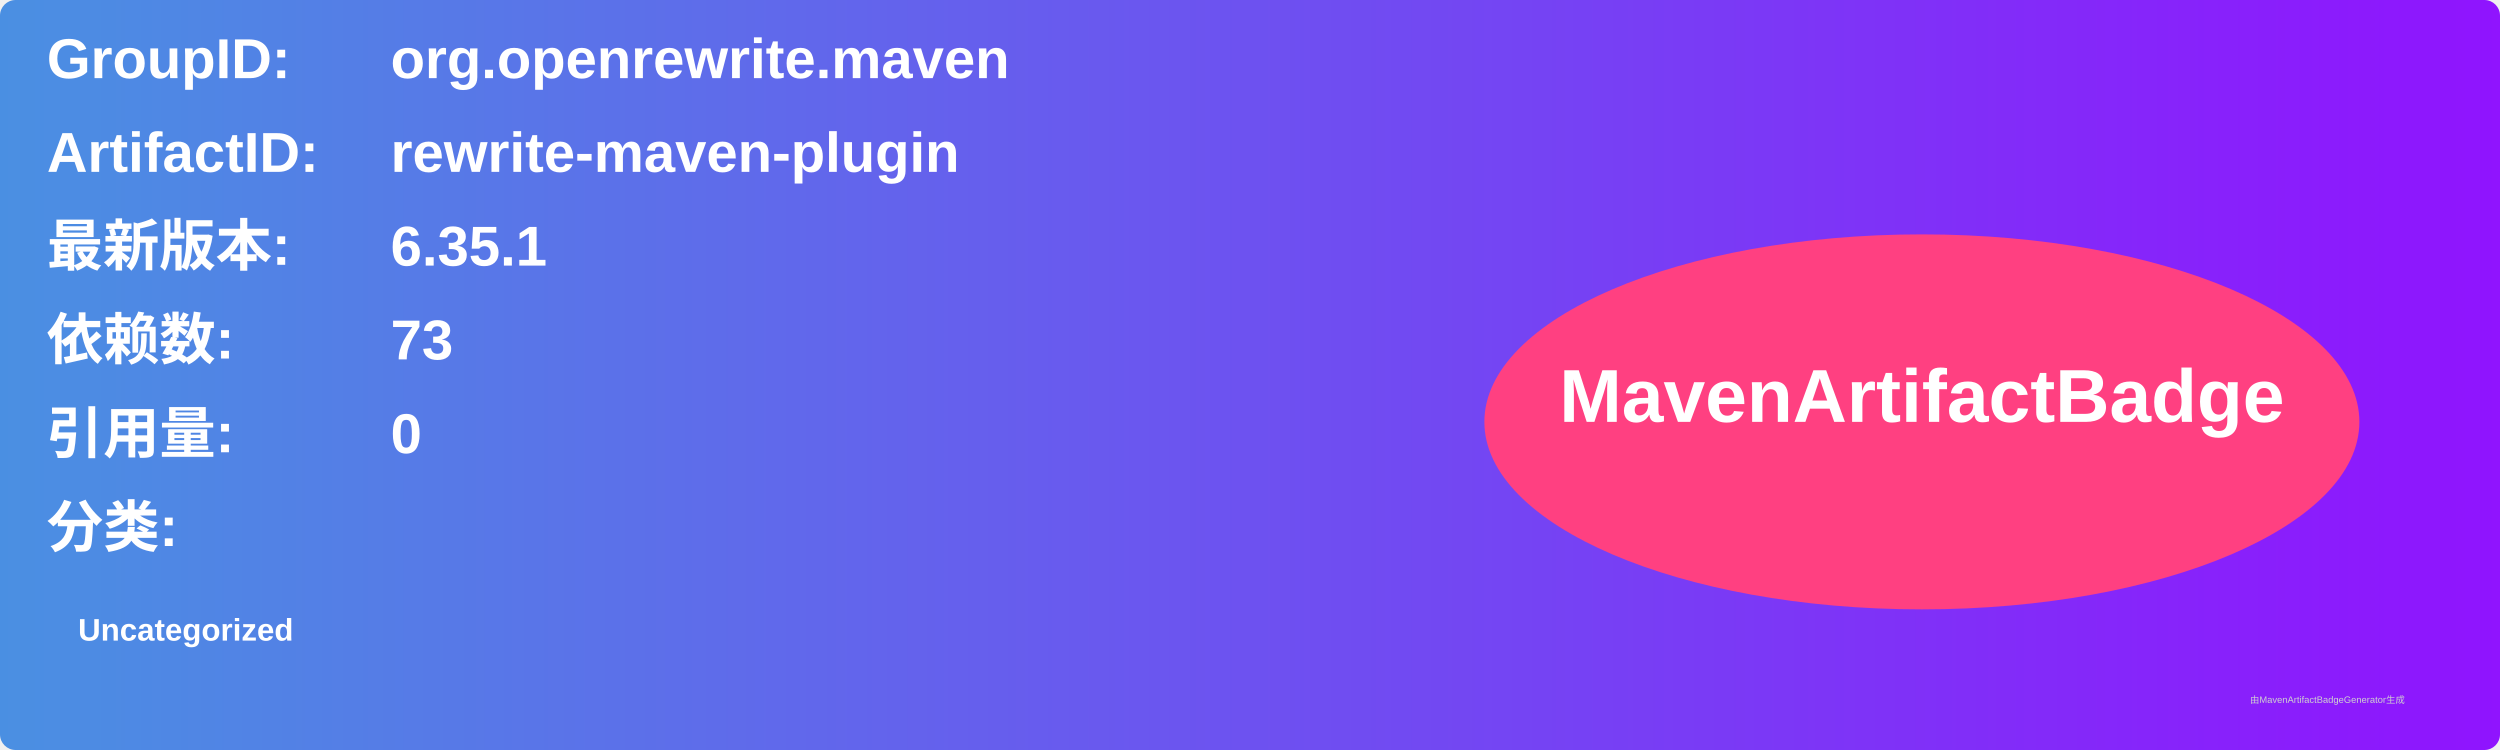
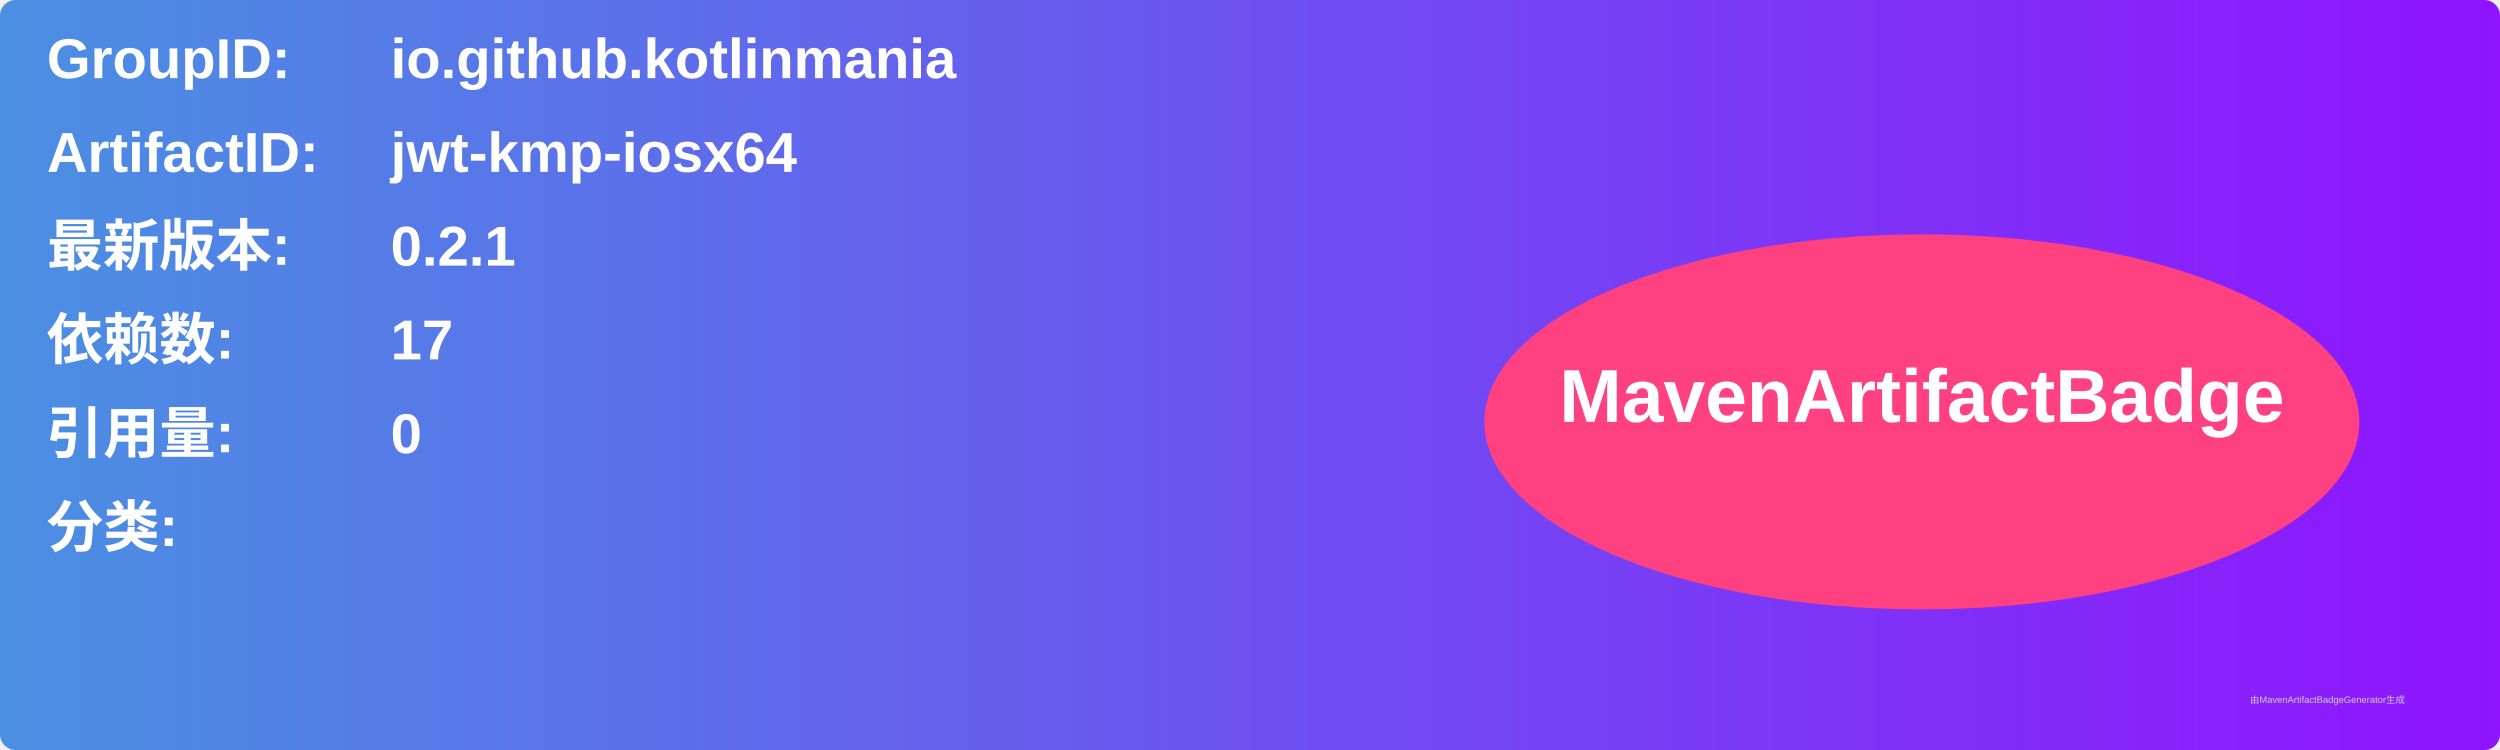
<svg xmlns="http://www.w3.org/2000/svg" width="800" height="240" viewBox="0 0 800 240">
  <linearGradient id="grad" x1="0%" y1="0%" x2="100%" y2="0%">
    <stop offset="0%" stop-color="#4a90e2" />
    <stop offset="100%" stop-color="#9013fe" />
  </linearGradient>
  <rect width="100%" height="100%" rx="5" ry="5" fill="url(#grad)" />
  <g transform="translate(15, 15)">
    <text x="0" y="10" font-family="Arial" font-size="18" fill="white" font-weight="bold" width="260">GroupID:</text>
-     <text x="110" y="10" font-family="Arial" font-size="18" fill="white" font-weight="bold" width="460">org.openrewrite.maven</text>
+     <text x="110" y="10" font-family="Arial" font-size="18" fill="white" font-weight="bold" width="460">io.github.kotlinmania</text>
    <text x="0" y="40" font-family="Arial" font-size="18" fill="white" font-weight="bold" width="260">ArtifactID:</text>
-     <text x="110" y="40" font-family="Arial" font-size="18" fill="white" font-weight="bold" width="460">rewrite-maven-plugin</text>
+     <text x="110" y="40" font-family="Arial" font-size="18" fill="white" font-weight="bold" width="460">jwt-kmp-iosx64</text>
    <text x="0" y="70" font-family="Arial" font-size="18" fill="white" font-weight="bold">最新版本:</text>
    <text x="110" y="70" font-family="Arial" font-size="18" fill="white" font-weight="bold">
-       <tspan font-weight="bold">6.35.1</tspan>
+       <tspan font-weight="bold">0.2.1</tspan>
    </text>
    <text x="0" y="100" font-family="Arial" font-size="18" fill="white" font-weight="bold">依赖数: </text>
    <text x="110" y="100" font-family="Arial" font-size="18" fill="white">
-       <tspan font-weight="bold">73</tspan>
+       <tspan font-weight="bold">17</tspan>
    </text>
    <text x="0" y="130" font-family="Arial" font-size="18" fill="white" font-weight="bold">引用量: </text>
    <text x="110" y="130" font-family="Arial" font-size="18" fill="white">
      <tspan font-weight="bold">0</tspan>
    </text>
    <text x="0" y="160" font-family="Arial" font-size="18" fill="white" font-weight="bold">分类:</text>
    <text x="10" y="190" font-family="Arial" font-size="10" fill="white">
-       <tspan font-weight="bold">Uncategorized</tspan>
+       <tspan font-weight="bold" />
    </text>
    <ellipse cx="600" cy="120" rx="140" ry="60" fill="#ff4081" />
    <text x="600" y="120" text-anchor="middle" font-family="Arial" font-size="24" fill="white" font-weight="bold">MavenArtifactBadge</text>
  </g>
  <text x="720" y="225" font-family="Arial" font-size="3" fill="#d0d0d0">由MavenArtifactBadgeGenerator生成</text>
</svg>
